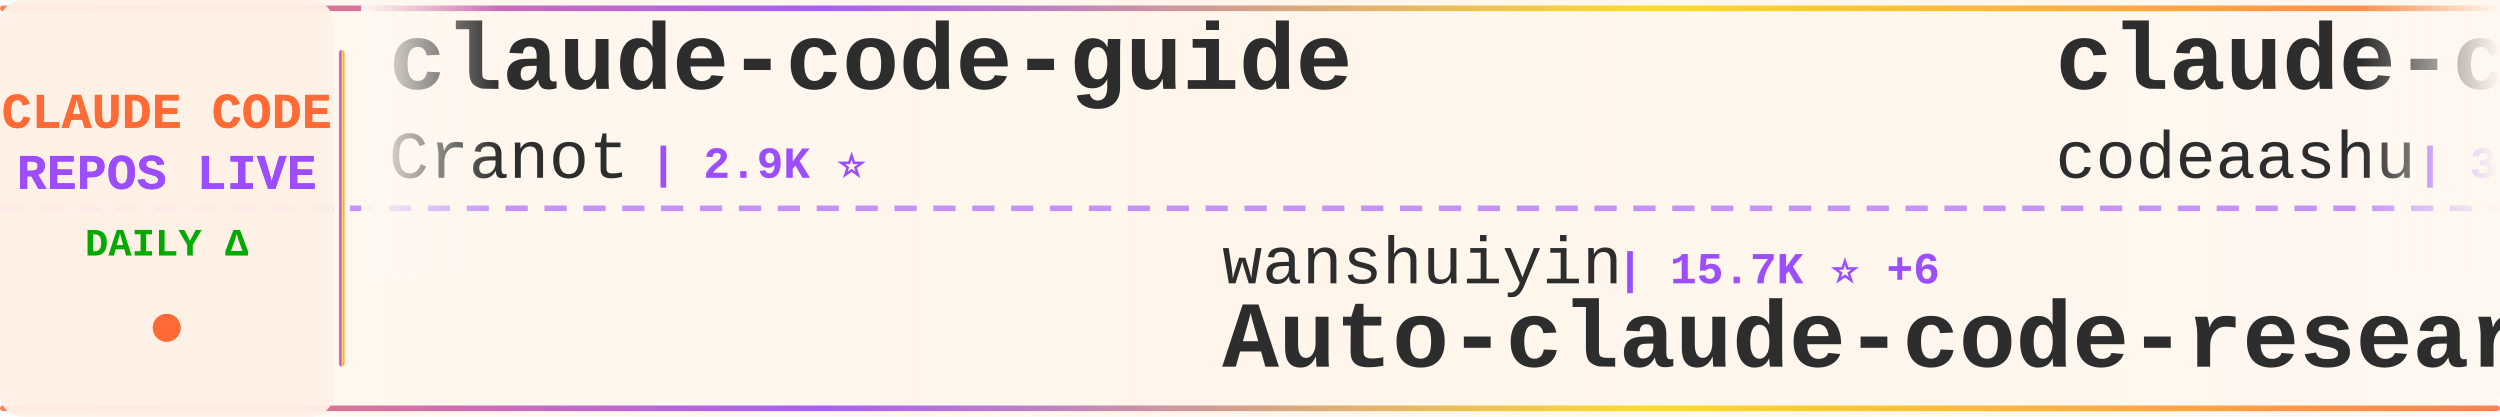
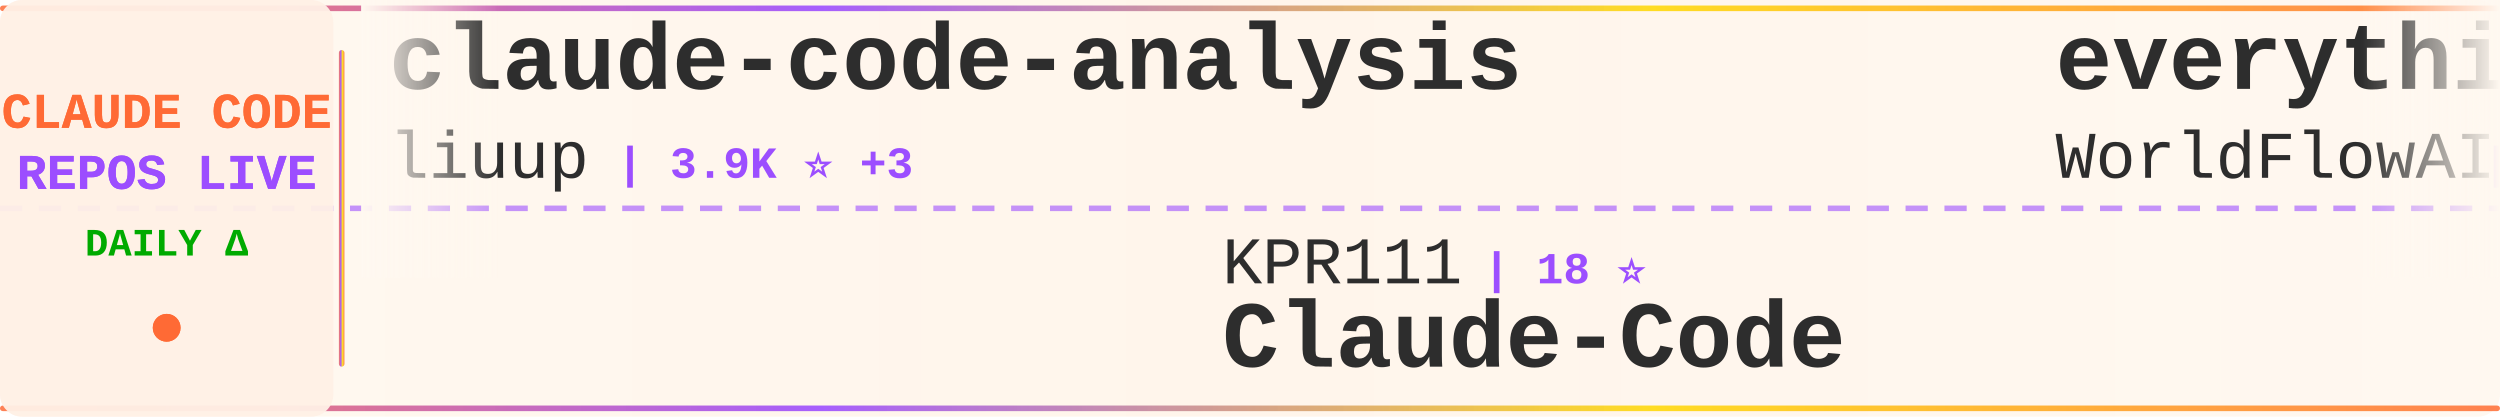
<svg xmlns="http://www.w3.org/2000/svg" width="900" height="150">
  <defs>
    <linearGradient id="tickerBg" x1="0%" y1="0%" x2="100%" y2="0%">
      <stop offset="0%" style="stop-color:#fff8f0;stop-opacity:0.98" />
      <stop offset="50%" style="stop-color:#fff5eb;stop-opacity:1" />
      <stop offset="100%" style="stop-color:#fff8f0;stop-opacity:0.98" />
    </linearGradient>
    <linearGradient id="borderGrad" x1="0%" y1="0%" x2="100%" y2="0%">
      <stop offset="0%" style="stop-color:#FF6B35;stop-opacity:0.85">
        <animate attributeName="stop-opacity" values="0.85;1;0.85" dur="2s" repeatCount="indefinite" />
      </stop>
      <stop offset="33%" style="stop-color:#9C4EFF;stop-opacity:0.9">
        <animate attributeName="stop-opacity" values="0.9;1;0.9" dur="2.2s" repeatCount="indefinite" />
      </stop>
      <stop offset="66%" style="stop-color:#FFD700;stop-opacity:0.85">
        <animate attributeName="stop-opacity" values="0.85;1;0.85" dur="1.8s" repeatCount="indefinite" />
      </stop>
      <stop offset="100%" style="stop-color:#FF6B35;stop-opacity:0.85">
        <animate attributeName="stop-opacity" values="0.85;1;0.85" dur="2s" repeatCount="indefinite" />
      </stop>
    </linearGradient>
    <filter id="textGlow">
      <feGaussianBlur stdDeviation="0.15" result="coloredBlur" />
      <feMerge>
        <feMergeNode in="coloredBlur" />
        <feMergeNode in="SourceGraphic" />
      </feMerge>
    </filter>
    <filter id="metricGlow">
      <feGaussianBlur stdDeviation="0.2" result="coloredBlur" />
      <feMerge>
        <feMergeNode in="coloredBlur" />
        <feMergeNode in="SourceGraphic" />
      </feMerge>
    </filter>
    <linearGradient id="leftFade" x1="0%" y1="0%" x2="100%" y2="0%">
      <stop offset="0%" style="stop-color:#fff8f0;stop-opacity:1" />
      <stop offset="100%" style="stop-color:#fff8f0;stop-opacity:0" />
    </linearGradient>
    <linearGradient id="rightFade" x1="0%" y1="0%" x2="100%" y2="0%">
      <stop offset="0%" style="stop-color:#fff8f0;stop-opacity:0" />
      <stop offset="100%" style="stop-color:#fff8f0;stop-opacity:1" />
    </linearGradient>
  </defs>
  <rect width="900" height="150" fill="url(#tickerBg)" rx="8" />
  <rect x="0" y="2" width="900" height="2" fill="url(#borderGrad)" rx="1" />
  <rect x="0" y="146" width="900" height="2" fill="url(#borderGrad)" rx="1" />
  <line x1="0" y1="75" x2="900" y2="75" stroke="#9C4EFF" stroke-width="2" stroke-dasharray="8 6" opacity="0.6" />
  <rect x="0" y="0" width="120" height="150" fill="#fff0e6" opacity="0.95" rx="8" />
  <text x="60" y="46" font-family="'Courier New', monospace" font-size="18" font-weight="bold" fill="#FF6B35" text-anchor="middle" filter="url(#textGlow)">
    CLAUDE CODE
  </text>
  <text x="60" y="68" font-family="'Courier New', monospace" font-size="18" font-weight="bold" fill="#9C4EFF" text-anchor="middle" filter="url(#textGlow)">
    REPOS LIVE
  </text>
  <text x="60" y="92" font-family="'Courier New', monospace" font-size="14" font-weight="bold" fill="#00aa00" text-anchor="middle">
    DAILY Δ
  </text>
  <circle cx="60" cy="118" r="5" fill="#FF6B35" filter="url(#metricGlow)">
    <animate attributeName="r" values="4;6;4" dur="1.5s" repeatCount="indefinite" />
    <animate attributeName="opacity" values="0.6;1;0.6" dur="1.5s" repeatCount="indefinite" />
  </circle>
  <rect x="122" y="18" width="2" height="114" fill="url(#borderGrad)" rx="1" />
  <clipPath id="tickerClip">
    <rect x="130" y="0" width="770" height="150" />
  </clipPath>
  <g clip-path="url(#tickerClip)">
    <g id="tickerItems">
      <animateTransform attributeName="transform" attributeType="XML" type="translate" from="0 0" to="-3000 0" dur="54s" repeatCount="indefinite" />
      <g transform="translate(0, 0)">
-         <text x="140" y="32" font-family="'Courier New', monospace" font-size="34" font-weight="bold" fill="#2d2d2d">claude-code-guide</text>
-         <text x="140" y="64" font-family="'Courier New', monospace" font-size="24" font-weight="normal" fill="#2d2d2d" opacity="1.0">Cranot</text>
-         <text x="234" y="64" font-family="'Courier New', monospace" font-size="16" font-weight="bold" fill="#9C4EFF"> | 2.9K ⭐</text>
+         <text x="140" y="32" font-family="'Courier New', monospace" font-size="34" font-weight="bold" fill="#2d2d2d">claude-code-analysis</text>
+         <text x="140" y="64" font-family="'Courier New', monospace" font-size="24" font-weight="normal" fill="#2d2d2d" opacity="1.0">liuup</text>
+         <text x="222" y="64" font-family="'Courier New', monospace" font-size="16" font-weight="bold" fill="#9C4EFF"> | 3.9K ⭐ +3</text>
      </g>
      <g transform="translate(300, 0)">
-         <text x="140" y="102" font-family="'Courier New', monospace" font-size="24" font-weight="normal" fill="#2d2d2d" opacity="1.0">wanshuiyin</text>
-         <text x="282" y="102" font-family="'Courier New', monospace" font-size="16" font-weight="bold" fill="#9C4EFF"> | 15.7K ⭐ +6</text>
-         <text x="140" y="132" font-family="'Courier New', monospace" font-size="34" font-weight="bold" fill="#2d2d2d">Auto-claude-code-researc...</text>
-       </g>
-       <g transform="translate(600, 0)">
-         <text x="140" y="32" font-family="'Courier New', monospace" font-size="34" font-weight="bold" fill="#2d2d2d">claude-code</text>
-         <text x="140" y="64" font-family="'Courier New', monospace" font-size="24" font-weight="normal" fill="#2d2d2d" opacity="1.0">codeaashu</text>
-         <text x="270" y="64" font-family="'Courier New', monospace" font-size="16" font-weight="bold" fill="#9C4EFF"> | 3.3K ⭐</text>
-       </g>
-       <g transform="translate(900, 0)">
-         <text x="140" y="102" font-family="'Courier New', monospace" font-size="24" font-weight="normal" fill="#2d2d2d" opacity="1.0">Windy3f3f3f3f</text>
-         <text x="318" y="102" font-family="'Courier New', monospace" font-size="16" font-weight="bold" fill="#9C4EFF"> | 3.6K ⭐</text>
-         <text x="140" y="132" font-family="'Courier New', monospace" font-size="34" font-weight="bold" fill="#2d2d2d">how-claude-code-works</text>
-       </g>
-       <g transform="translate(1200, 0)">
-         <text x="140" y="32" font-family="'Courier New', monospace" font-size="34" font-weight="bold" fill="#2d2d2d">claude-code-cli</text>
-         <text x="140" y="64" font-family="'Courier New', monospace" font-size="24" font-weight="normal" fill="#2d2d2d" opacity="1.0">huangserva</text>
-         <text x="282" y="64" font-family="'Courier New', monospace" font-size="16" font-weight="bold" fill="#9C4EFF"> | 627 ⭐</text>
-       </g>
-       <g transform="translate(1500, 0)">
        <text x="140" y="102" font-family="'Courier New', monospace" font-size="24" font-weight="normal" fill="#2d2d2d" opacity="1.0">KPR111</text>
        <text x="234" y="102" font-family="'Courier New', monospace" font-size="16" font-weight="bold" fill="#9C4EFF"> | 18 ⭐</text>
        <text x="140" y="132" font-family="'Courier New', monospace" font-size="34" font-weight="bold" fill="#2d2d2d">Claude-Code</text>
      </g>
+       <g transform="translate(600, 0)">
+         <text x="140" y="32" font-family="'Courier New', monospace" font-size="34" font-weight="bold" fill="#2d2d2d">everything-claude-code</text>
+         <text x="140" y="64" font-family="'Courier New', monospace" font-size="24" font-weight="normal" fill="#2d2d2d" opacity="1.0">WorldFlowAI</text>
+         <text x="294" y="64" font-family="'Courier New', monospace" font-size="16" font-weight="bold" fill="#9C4EFF"> | 2.0K ⭐ +11</text>
+       </g>
+       <g transform="translate(900, 0)">
+         <text x="140" y="102" font-family="'Courier New', monospace" font-size="24" font-weight="normal" fill="#2d2d2d" opacity="1.0">davila7</text>
+         <text x="246" y="102" font-family="'Courier New', monospace" font-size="16" font-weight="bold" fill="#9C4EFF"> | 30.5K ⭐ +5</text>
+         <text x="140" y="132" font-family="'Courier New', monospace" font-size="34" font-weight="bold" fill="#2d2d2d">claude-code-templates</text>
+       </g>
+       <g transform="translate(1200, 0)">
+         <text x="140" y="32" font-family="'Courier New', monospace" font-size="34" font-weight="bold" fill="#2d2d2d">claude-code-infrastructu...</text>
+         <text x="140" y="64" font-family="'Courier New', monospace" font-size="24" font-weight="normal" fill="#2d2d2d" opacity="1.0">diet103</text>
+         <text x="246" y="64" font-family="'Courier New', monospace" font-size="16" font-weight="bold" fill="#9C4EFF"> | 10.0K ⭐</text>
+       </g>
+       <g transform="translate(1500, 0)">
+         <text x="140" y="102" font-family="'Courier New', monospace" font-size="24" font-weight="normal" fill="#2d2d2d" opacity="1.0">ochamber</text>
+         <text x="258" y="102" font-family="'Courier New', monospace" font-size="16" font-weight="bold" fill="#9C4EFF"> | 1 ⭐</text>
+         <text x="140" y="132" font-family="'Courier New', monospace" font-size="34" font-weight="bold" fill="#2d2d2d">claude-code</text>
+       </g>
      <g transform="translate(1800, 0)">
-         <text x="140" y="32" font-family="'Courier New', monospace" font-size="34" font-weight="bold" fill="#2d2d2d">claude-code-my-workflow</text>
-         <text x="140" y="64" font-family="'Courier New', monospace" font-size="24" font-weight="normal" fill="#2d2d2d" opacity="1.0">pedrohcgs</text>
-         <text x="270" y="64" font-family="'Courier New', monospace" font-size="16" font-weight="bold" fill="#9C4EFF"> | 1.6K ⭐ +1</text>
+         <text x="140" y="32" font-family="'Courier New', monospace" font-size="34" font-weight="bold" fill="#2d2d2d">andrej-karpathy-skills</text>
+         <text x="140" y="64" font-family="'Courier New', monospace" font-size="24" font-weight="normal" fill="#2d2d2d" opacity="1.0">multica-ai</text>
+         <text x="282" y="64" font-family="'Courier New', monospace" font-size="16" font-weight="bold" fill="#9C4EFF"> | 209.8K ⭐ +90</text>
      </g>
      <g transform="translate(2100, 0)">
-         <text x="140" y="102" font-family="'Courier New', monospace" font-size="24" font-weight="normal" fill="#2d2d2d" opacity="1.0">hangsman</text>
-         <text x="258" y="102" font-family="'Courier New', monospace" font-size="16" font-weight="bold" fill="#9C4EFF"> | 792 ⭐</text>
-         <text x="140" y="132" font-family="'Courier New', monospace" font-size="34" font-weight="bold" fill="#2d2d2d">claude-code-source</text>
+         <text x="140" y="102" font-family="'Courier New', monospace" font-size="24" font-weight="normal" fill="#2d2d2d" opacity="1.0">jarmuine</text>
+         <text x="258" y="102" font-family="'Courier New', monospace" font-size="16" font-weight="bold" fill="#9C4EFF"> | 2.3K ⭐ +1</text>
+         <text x="140" y="132" font-family="'Courier New', monospace" font-size="34" font-weight="bold" fill="#2d2d2d">claude-code</text>
      </g>
      <g transform="translate(2400, 0)">
-         <text x="140" y="32" font-family="'Courier New', monospace" font-size="34" font-weight="bold" fill="#2d2d2d">claude-code</text>
-         <text x="140" y="64" font-family="'Courier New', monospace" font-size="24" font-weight="normal" fill="#2d2d2d" opacity="1.0">claude-code-best</text>
-         <text x="354" y="64" font-family="'Courier New', monospace" font-size="16" font-weight="bold" fill="#9C4EFF"> | 22.4K ⭐ +4</text>
+         <text x="140" y="32" font-family="'Courier New', monospace" font-size="34" font-weight="bold" fill="#2d2d2d">claude_codex_bridge</text>
+         <text x="140" y="64" font-family="'Courier New', monospace" font-size="24" font-weight="normal" fill="#2d2d2d" opacity="1.0">SeemSeam</text>
+         <text x="258" y="64" font-family="'Courier New', monospace" font-size="16" font-weight="bold" fill="#9C4EFF"> | 3.5K ⭐ +2</text>
      </g>
      <g transform="translate(2700, 0)">
-         <text x="140" y="102" font-family="'Courier New', monospace" font-size="24" font-weight="normal" fill="#2d2d2d" opacity="1.0">Yeachan-Heo</text>
-         <text x="294" y="102" font-family="'Courier New', monospace" font-size="16" font-weight="bold" fill="#9C4EFF"> | 39.0K ⭐ +5</text>
-         <text x="140" y="132" font-family="'Courier New', monospace" font-size="34" font-weight="bold" fill="#2d2d2d">oh-my-claudecode</text>
+         <text x="140" y="102" font-family="'Courier New', monospace" font-size="24" font-weight="normal" fill="#2d2d2d" opacity="1.0">claude-code-best</text>
+         <text x="354" y="102" font-family="'Courier New', monospace" font-size="16" font-weight="bold" fill="#9C4EFF"> | 22.4K ⭐ +7</text>
+         <text x="140" y="132" font-family="'Courier New', monospace" font-size="34" font-weight="bold" fill="#2d2d2d">claude-code</text>
      </g>
      <g transform="translate(3000, 0)">
-         <text x="140" y="32" font-family="'Courier New', monospace" font-size="34" font-weight="bold" fill="#2d2d2d">claude-code-guide</text>
-         <text x="140" y="64" font-family="'Courier New', monospace" font-size="24" font-weight="normal" fill="#2d2d2d" opacity="1.0">Cranot</text>
-         <text x="234" y="64" font-family="'Courier New', monospace" font-size="16" font-weight="bold" fill="#9C4EFF"> | 2.9K ⭐</text>
+         <text x="140" y="32" font-family="'Courier New', monospace" font-size="34" font-weight="bold" fill="#2d2d2d">claude-code-analysis</text>
+         <text x="140" y="64" font-family="'Courier New', monospace" font-size="24" font-weight="normal" fill="#2d2d2d" opacity="1.0">liuup</text>
+         <text x="222" y="64" font-family="'Courier New', monospace" font-size="16" font-weight="bold" fill="#9C4EFF"> | 3.9K ⭐ +3</text>
      </g>
      <g transform="translate(3300, 0)">
-         <text x="140" y="102" font-family="'Courier New', monospace" font-size="24" font-weight="normal" fill="#2d2d2d" opacity="1.0">wanshuiyin</text>
-         <text x="282" y="102" font-family="'Courier New', monospace" font-size="16" font-weight="bold" fill="#9C4EFF"> | 15.7K ⭐ +6</text>
-         <text x="140" y="132" font-family="'Courier New', monospace" font-size="34" font-weight="bold" fill="#2d2d2d">Auto-claude-code-researc...</text>
+         <text x="140" y="102" font-family="'Courier New', monospace" font-size="24" font-weight="normal" fill="#2d2d2d" opacity="1.0">KPR111</text>
+         <text x="234" y="102" font-family="'Courier New', monospace" font-size="16" font-weight="bold" fill="#9C4EFF"> | 18 ⭐</text>
+         <text x="140" y="132" font-family="'Courier New', monospace" font-size="34" font-weight="bold" fill="#2d2d2d">Claude-Code</text>
      </g>
      <g transform="translate(3600, 0)">
-         <text x="140" y="32" font-family="'Courier New', monospace" font-size="34" font-weight="bold" fill="#2d2d2d">claude-code</text>
-         <text x="140" y="64" font-family="'Courier New', monospace" font-size="24" font-weight="normal" fill="#2d2d2d" opacity="1.0">codeaashu</text>
-         <text x="270" y="64" font-family="'Courier New', monospace" font-size="16" font-weight="bold" fill="#9C4EFF"> | 3.3K ⭐</text>
+         <text x="140" y="32" font-family="'Courier New', monospace" font-size="34" font-weight="bold" fill="#2d2d2d">everything-claude-code</text>
+         <text x="140" y="64" font-family="'Courier New', monospace" font-size="24" font-weight="normal" fill="#2d2d2d" opacity="1.0">WorldFlowAI</text>
+         <text x="294" y="64" font-family="'Courier New', monospace" font-size="16" font-weight="bold" fill="#9C4EFF"> | 2.0K ⭐ +11</text>
      </g>
      <g transform="translate(3900, 0)">
-         <text x="140" y="102" font-family="'Courier New', monospace" font-size="24" font-weight="normal" fill="#2d2d2d" opacity="1.0">Windy3f3f3f3f</text>
-         <text x="318" y="102" font-family="'Courier New', monospace" font-size="16" font-weight="bold" fill="#9C4EFF"> | 3.6K ⭐</text>
-         <text x="140" y="132" font-family="'Courier New', monospace" font-size="34" font-weight="bold" fill="#2d2d2d">how-claude-code-works</text>
+         <text x="140" y="102" font-family="'Courier New', monospace" font-size="24" font-weight="normal" fill="#2d2d2d" opacity="1.0">davila7</text>
+         <text x="246" y="102" font-family="'Courier New', monospace" font-size="16" font-weight="bold" fill="#9C4EFF"> | 30.5K ⭐ +5</text>
+         <text x="140" y="132" font-family="'Courier New', monospace" font-size="34" font-weight="bold" fill="#2d2d2d">claude-code-templates</text>
      </g>
    </g>
  </g>
  <rect x="130" y="0" width="50" height="100" fill="url(#leftFade)" />
  <rect x="850" y="0" width="50" height="100" fill="url(#rightFade)" />
</svg>
